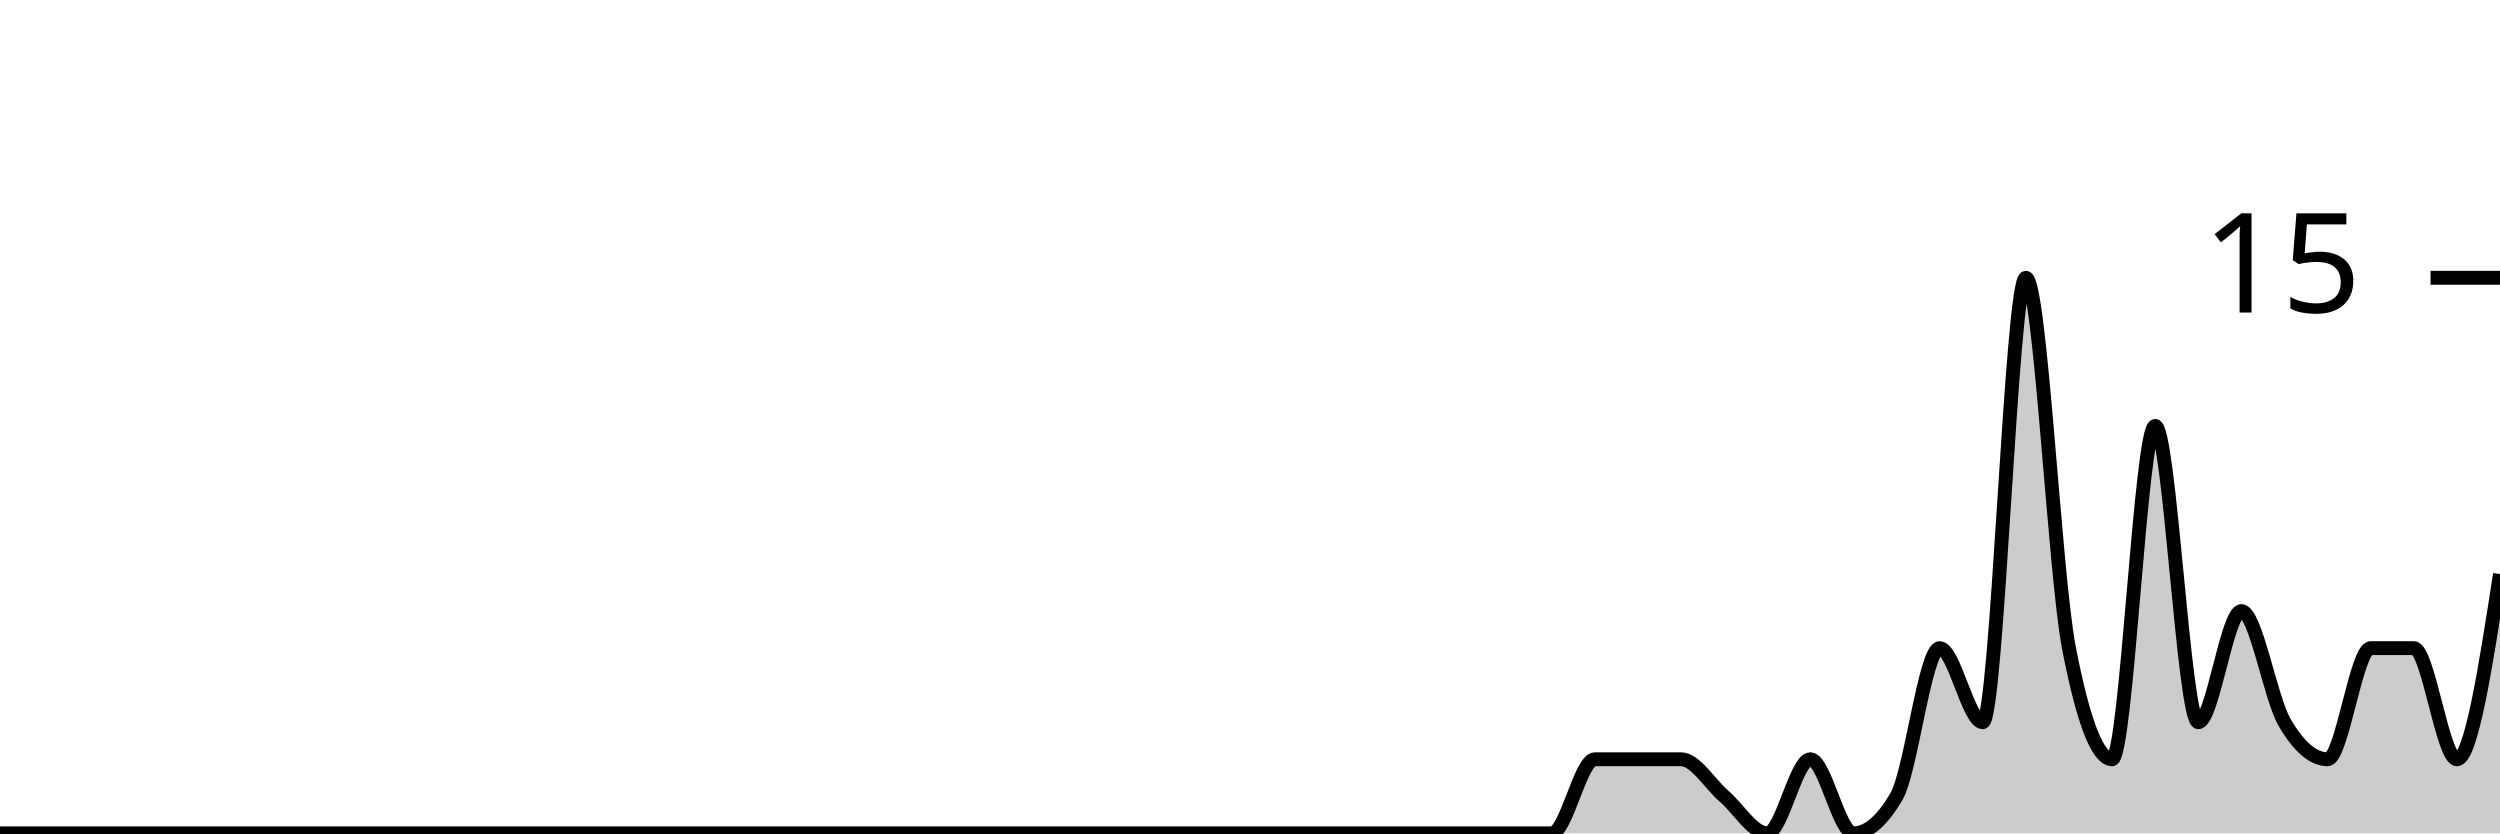
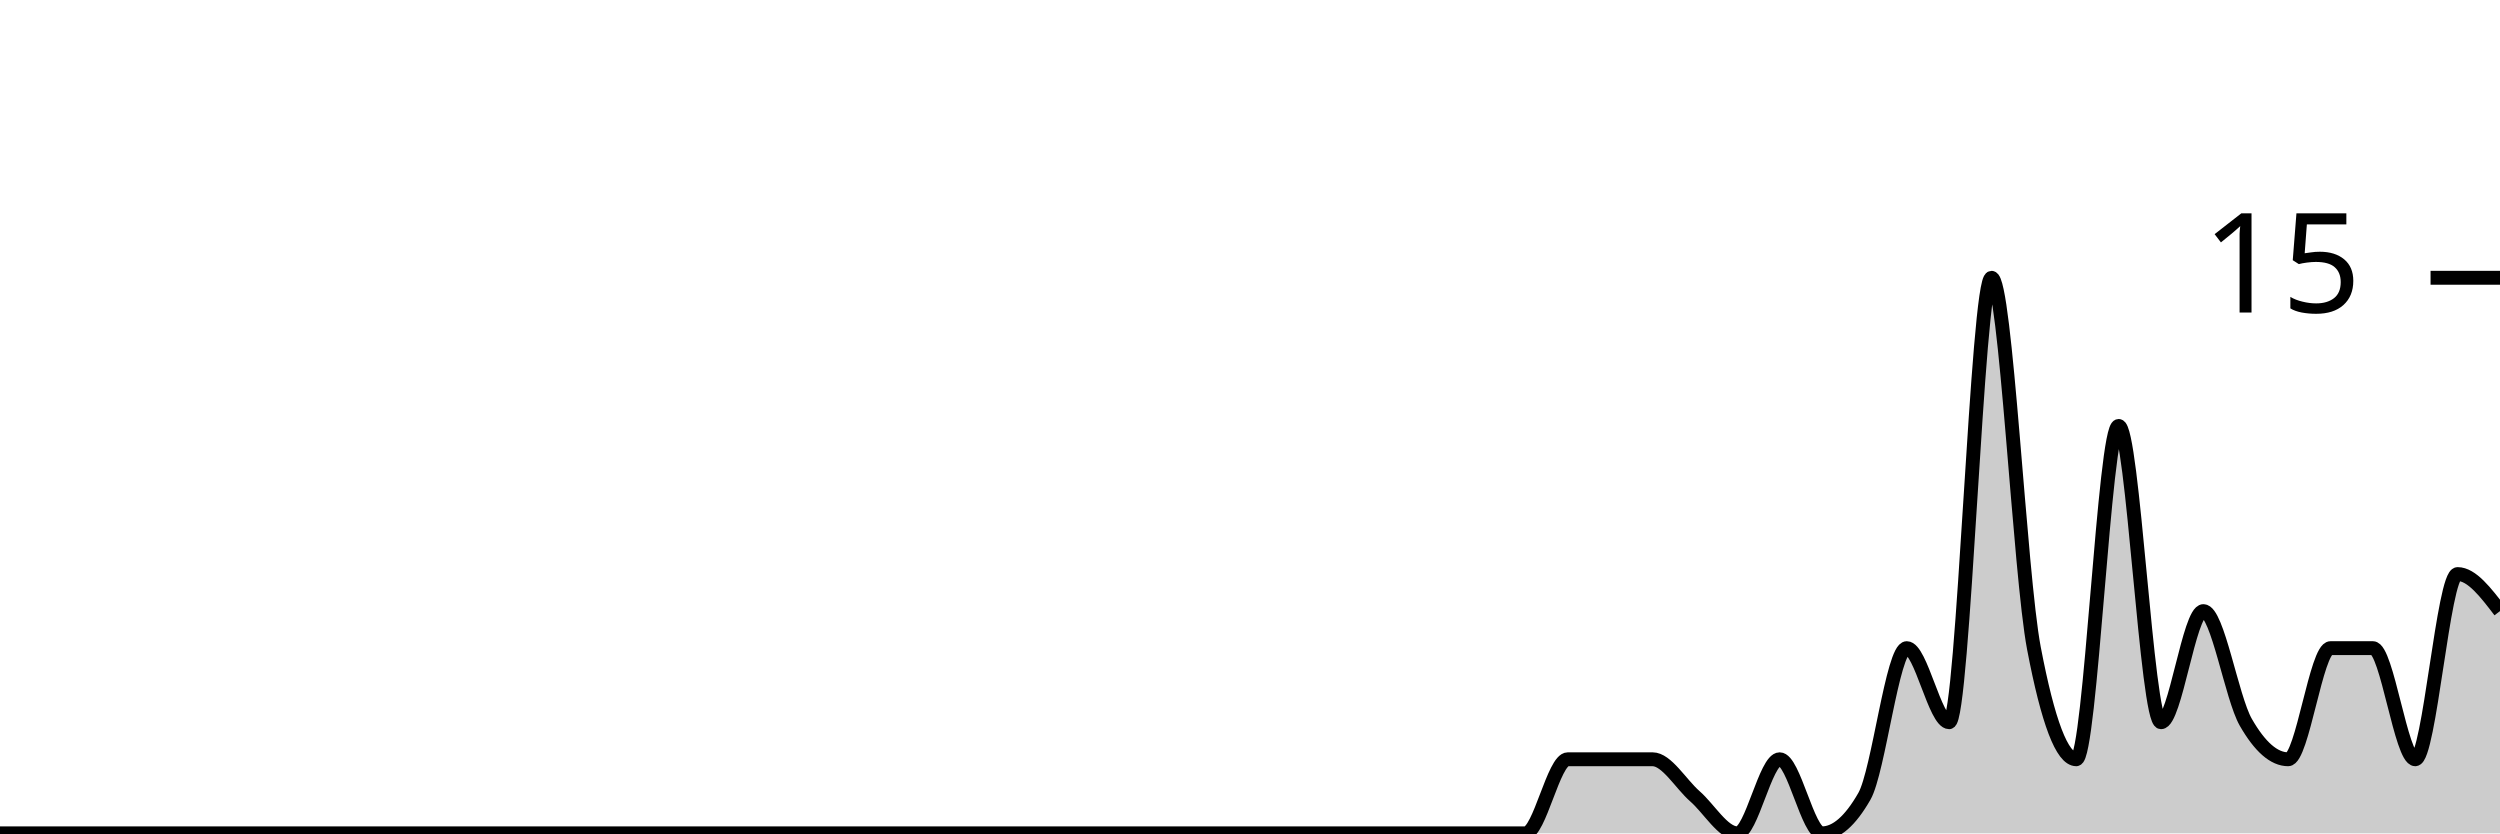
<svg xmlns="http://www.w3.org/2000/svg" viewBox="0 0 180 60">
  <g transform="translate(0,20)">
-     <path class="area" fill="rgba(0, 0, 0, 0.2)" d="M0,40C1.034,40,2.069,40,3.103,40C4.138,40,5.172,40,6.207,40C7.241,40,8.276,40,9.31,40C10.345,40,11.379,40,12.414,40C13.448,40,14.483,40,15.517,40C16.552,40,17.586,40,18.621,40C19.655,40,20.69,40,21.724,40C22.759,40,23.793,40,24.828,40C25.862,40,26.897,40,27.931,40C28.966,40,30,40,31.034,40C32.069,40,33.103,40,34.138,40C35.172,40,36.207,40,37.241,40C38.276,40,39.31,40,40.345,40C41.379,40,42.414,40,43.448,40C44.483,40,45.517,40,46.552,40C47.586,40,48.621,40,49.655,40C50.69,40,51.724,40,52.759,40C53.793,40,54.828,40,55.862,40C56.897,40,57.931,40,58.966,40C60,40,61.034,40,62.069,40C63.103,40,64.138,40,65.172,40C66.207,40,67.241,40,68.276,40C69.31,40,70.345,40,71.379,40C72.414,40,73.448,40,74.483,40C75.517,40,76.552,40,77.586,40C78.621,40,79.655,40,80.69,40C81.724,40,82.759,40,83.793,40C84.828,40,85.862,40,86.897,40C87.931,40,88.966,40,90,40C91.034,40,92.069,40,93.103,40C94.138,40,95.172,40,96.207,40C97.241,40,98.276,40,99.31,40C100.345,40,101.379,40,102.414,40C103.448,40,104.483,40,105.517,40C106.552,40,107.586,40,108.621,40C109.655,40,110.69,40,111.724,40C112.759,40,113.793,34.667,114.828,34.667C115.862,34.667,116.897,34.667,117.931,34.667C118.966,34.667,120,34.667,121.034,34.667C122.069,34.667,123.103,36.444,124.138,37.333C125.172,38.222,126.207,40,127.241,40C128.276,40,129.31,34.667,130.345,34.667C131.379,34.667,132.414,40,133.448,40C134.483,40,135.517,39.111,136.552,37.333C137.586,35.556,138.621,26.667,139.655,26.667C140.69,26.667,141.724,32,142.759,32C143.793,32,144.828,0,145.862,0C146.897,0,147.931,21.333,148.966,26.667C150,32,151.034,34.667,152.069,34.667C153.103,34.667,154.138,10.667,155.172,10.667C156.207,10.667,157.241,32,158.276,32C159.31,32,160.345,24,161.379,24C162.414,24,163.448,30.222,164.483,32C165.517,33.778,166.552,34.667,167.586,34.667C168.621,34.667,169.655,26.667,170.69,26.667C171.724,26.667,172.759,26.667,173.793,26.667C174.828,26.667,175.862,34.667,176.897,34.667C177.931,34.667,178.966,28,180,21.333L180,40C178.966,40,177.931,40,176.897,40C175.862,40,174.828,40,173.793,40C172.759,40,171.724,40,170.69,40C169.655,40,168.621,40,167.586,40C166.552,40,165.517,40,164.483,40C163.448,40,162.414,40,161.379,40C160.345,40,159.31,40,158.276,40C157.241,40,156.207,40,155.172,40C154.138,40,153.103,40,152.069,40C151.034,40,150,40,148.966,40C147.931,40,146.897,40,145.862,40C144.828,40,143.793,40,142.759,40C141.724,40,140.69,40,139.655,40C138.621,40,137.586,40,136.552,40C135.517,40,134.483,40,133.448,40C132.414,40,131.379,40,130.345,40C129.31,40,128.276,40,127.241,40C126.207,40,125.172,40,124.138,40C123.103,40,122.069,40,121.034,40C120,40,118.966,40,117.931,40C116.897,40,115.862,40,114.828,40C113.793,40,112.759,40,111.724,40C110.69,40,109.655,40,108.621,40C107.586,40,106.552,40,105.517,40C104.483,40,103.448,40,102.414,40C101.379,40,100.345,40,99.31,40C98.276,40,97.241,40,96.207,40C95.172,40,94.138,40,93.103,40C92.069,40,91.034,40,90,40C88.966,40,87.931,40,86.897,40C85.862,40,84.828,40,83.793,40C82.759,40,81.724,40,80.69,40C79.655,40,78.621,40,77.586,40C76.552,40,75.517,40,74.483,40C73.448,40,72.414,40,71.379,40C70.345,40,69.31,40,68.276,40C67.241,40,66.207,40,65.172,40C64.138,40,63.103,40,62.069,40C61.034,40,60,40,58.966,40C57.931,40,56.897,40,55.862,40C54.828,40,53.793,40,52.759,40C51.724,40,50.69,40,49.655,40C48.621,40,47.586,40,46.552,40C45.517,40,44.483,40,43.448,40C42.414,40,41.379,40,40.345,40C39.31,40,38.276,40,37.241,40C36.207,40,35.172,40,34.138,40C33.103,40,32.069,40,31.034,40C30,40,28.966,40,27.931,40C26.897,40,25.862,40,24.828,40C23.793,40,22.759,40,21.724,40C20.69,40,19.655,40,18.621,40C17.586,40,16.552,40,15.517,40C14.483,40,13.448,40,12.414,40C11.379,40,10.345,40,9.31,40C8.276,40,7.241,40,6.207,40C5.172,40,4.138,40,3.103,40C2.069,40,1.034,40,0,40Z" />
-     <path class="line" stroke="black" fill="none" d="M0,40C1.034,40,2.069,40,3.103,40C4.138,40,5.172,40,6.207,40C7.241,40,8.276,40,9.31,40C10.345,40,11.379,40,12.414,40C13.448,40,14.483,40,15.517,40C16.552,40,17.586,40,18.621,40C19.655,40,20.69,40,21.724,40C22.759,40,23.793,40,24.828,40C25.862,40,26.897,40,27.931,40C28.966,40,30,40,31.034,40C32.069,40,33.103,40,34.138,40C35.172,40,36.207,40,37.241,40C38.276,40,39.31,40,40.345,40C41.379,40,42.414,40,43.448,40C44.483,40,45.517,40,46.552,40C47.586,40,48.621,40,49.655,40C50.69,40,51.724,40,52.759,40C53.793,40,54.828,40,55.862,40C56.897,40,57.931,40,58.966,40C60,40,61.034,40,62.069,40C63.103,40,64.138,40,65.172,40C66.207,40,67.241,40,68.276,40C69.31,40,70.345,40,71.379,40C72.414,40,73.448,40,74.483,40C75.517,40,76.552,40,77.586,40C78.621,40,79.655,40,80.69,40C81.724,40,82.759,40,83.793,40C84.828,40,85.862,40,86.897,40C87.931,40,88.966,40,90,40C91.034,40,92.069,40,93.103,40C94.138,40,95.172,40,96.207,40C97.241,40,98.276,40,99.31,40C100.345,40,101.379,40,102.414,40C103.448,40,104.483,40,105.517,40C106.552,40,107.586,40,108.621,40C109.655,40,110.69,40,111.724,40C112.759,40,113.793,34.667,114.828,34.667C115.862,34.667,116.897,34.667,117.931,34.667C118.966,34.667,120,34.667,121.034,34.667C122.069,34.667,123.103,36.444,124.138,37.333C125.172,38.222,126.207,40,127.241,40C128.276,40,129.31,34.667,130.345,34.667C131.379,34.667,132.414,40,133.448,40C134.483,40,135.517,39.111,136.552,37.333C137.586,35.556,138.621,26.667,139.655,26.667C140.69,26.667,141.724,32,142.759,32C143.793,32,144.828,0,145.862,0C146.897,0,147.931,21.333,148.966,26.667C150,32,151.034,34.667,152.069,34.667C153.103,34.667,154.138,10.667,155.172,10.667C156.207,10.667,157.241,32,158.276,32C159.31,32,160.345,24,161.379,24C162.414,24,163.448,30.222,164.483,32C165.517,33.778,166.552,34.667,167.586,34.667C168.621,34.667,169.655,26.667,170.69,26.667C171.724,26.667,172.759,26.667,173.793,26.667C174.828,26.667,175.862,34.667,176.897,34.667C177.931,34.667,178.966,28,180,21.333" />
+     <path class="area" fill="rgba(0, 0, 0, 0.2)" d="M0,40C1.017,40,2.034,40,3.051,40C4.068,40,5.085,40,6.102,40C7.119,40,8.136,40,9.153,40C10.169,40,11.186,40,12.203,40C13.22,40,14.237,40,15.254,40C16.271,40,17.288,40,18.305,40C19.322,40,20.339,40,21.356,40C22.373,40,23.39,40,24.407,40C25.424,40,26.441,40,27.458,40C28.475,40,29.492,40,30.508,40C31.525,40,32.542,40,33.559,40C34.576,40,35.593,40,36.61,40C37.627,40,38.644,40,39.661,40C40.678,40,41.695,40,42.712,40C43.729,40,44.746,40,45.763,40C46.78,40,47.797,40,48.814,40C49.831,40,50.847,40,51.864,40C52.881,40,53.898,40,54.915,40C55.932,40,56.949,40,57.966,40C58.983,40,60,40,61.017,40C62.034,40,63.051,40,64.068,40C65.085,40,66.102,40,67.119,40C68.136,40,69.153,40,70.169,40C71.186,40,72.203,40,73.22,40C74.237,40,75.254,40,76.271,40C77.288,40,78.305,40,79.322,40C80.339,40,81.356,40,82.373,40C83.39,40,84.407,40,85.424,40C86.441,40,87.458,40,88.475,40C89.492,40,90.508,40,91.525,40C92.542,40,93.559,40,94.576,40C95.593,40,96.61,40,97.627,40C98.644,40,99.661,40,100.678,40C101.695,40,102.712,40,103.729,40C104.746,40,105.763,40,106.78,40C107.797,40,108.814,40,109.831,40C110.847,40,111.864,34.667,112.881,34.667C113.898,34.667,114.915,34.667,115.932,34.667C116.949,34.667,117.966,34.667,118.983,34.667C120,34.667,121.017,36.444,122.034,37.333C123.051,38.222,124.068,40,125.085,40C126.102,40,127.119,34.667,128.136,34.667C129.153,34.667,130.169,40,131.186,40C132.203,40,133.22,39.111,134.237,37.333C135.254,35.556,136.271,26.667,137.288,26.667C138.305,26.667,139.322,32,140.339,32C141.356,32,142.373,0,143.39,0C144.407,0,145.424,21.333,146.441,26.667C147.458,32,148.475,34.667,149.492,34.667C150.508,34.667,151.525,10.667,152.542,10.667C153.559,10.667,154.576,32,155.593,32C156.61,32,157.627,24,158.644,24C159.661,24,160.678,30.222,161.695,32C162.712,33.778,163.729,34.667,164.746,34.667C165.763,34.667,166.78,26.667,167.797,26.667C168.814,26.667,169.831,26.667,170.847,26.667C171.864,26.667,172.881,34.667,173.898,34.667C174.915,34.667,175.932,21.333,176.949,21.333C177.966,21.333,178.983,22.667,180,24L180,40C178.983,40,177.966,40,176.949,40C175.932,40,174.915,40,173.898,40C172.881,40,171.864,40,170.847,40C169.831,40,168.814,40,167.797,40C166.78,40,165.763,40,164.746,40C163.729,40,162.712,40,161.695,40C160.678,40,159.661,40,158.644,40C157.627,40,156.61,40,155.593,40C154.576,40,153.559,40,152.542,40C151.525,40,150.508,40,149.492,40C148.475,40,147.458,40,146.441,40C145.424,40,144.407,40,143.39,40C142.373,40,141.356,40,140.339,40C139.322,40,138.305,40,137.288,40C136.271,40,135.254,40,134.237,40C133.22,40,132.203,40,131.186,40C130.169,40,129.153,40,128.136,40C127.119,40,126.102,40,125.085,40C124.068,40,123.051,40,122.034,40C121.017,40,120,40,118.983,40C117.966,40,116.949,40,115.932,40C114.915,40,113.898,40,112.881,40C111.864,40,110.847,40,109.831,40C108.814,40,107.797,40,106.78,40C105.763,40,104.746,40,103.729,40C102.712,40,101.695,40,100.678,40C99.661,40,98.644,40,97.627,40C96.61,40,95.593,40,94.576,40C93.559,40,92.542,40,91.525,40C90.508,40,89.492,40,88.475,40C87.458,40,86.441,40,85.424,40C84.407,40,83.39,40,82.373,40C81.356,40,80.339,40,79.322,40C78.305,40,77.288,40,76.271,40C75.254,40,74.237,40,73.22,40C72.203,40,71.186,40,70.169,40C69.153,40,68.136,40,67.119,40C66.102,40,65.085,40,64.068,40C63.051,40,62.034,40,61.017,40C60,40,58.983,40,57.966,40C56.949,40,55.932,40,54.915,40C53.898,40,52.881,40,51.864,40C50.847,40,49.831,40,48.814,40C47.797,40,46.78,40,45.763,40C44.746,40,43.729,40,42.712,40C41.695,40,40.678,40,39.661,40C38.644,40,37.627,40,36.61,40C35.593,40,34.576,40,33.559,40C32.542,40,31.525,40,30.508,40C29.492,40,28.475,40,27.458,40C26.441,40,25.424,40,24.407,40C23.39,40,22.373,40,21.356,40C20.339,40,19.322,40,18.305,40C17.288,40,16.271,40,15.254,40C14.237,40,13.22,40,12.203,40C11.186,40,10.169,40,9.153,40C8.136,40,7.119,40,6.102,40C5.085,40,4.068,40,3.051,40C2.034,40,1.017,40,0,40Z" />
+     <path class="line" stroke="black" fill="none" d="M0,40C1.017,40,2.034,40,3.051,40C4.068,40,5.085,40,6.102,40C7.119,40,8.136,40,9.153,40C10.169,40,11.186,40,12.203,40C13.22,40,14.237,40,15.254,40C16.271,40,17.288,40,18.305,40C19.322,40,20.339,40,21.356,40C22.373,40,23.39,40,24.407,40C25.424,40,26.441,40,27.458,40C28.475,40,29.492,40,30.508,40C31.525,40,32.542,40,33.559,40C34.576,40,35.593,40,36.61,40C37.627,40,38.644,40,39.661,40C40.678,40,41.695,40,42.712,40C43.729,40,44.746,40,45.763,40C46.78,40,47.797,40,48.814,40C49.831,40,50.847,40,51.864,40C52.881,40,53.898,40,54.915,40C55.932,40,56.949,40,57.966,40C58.983,40,60,40,61.017,40C62.034,40,63.051,40,64.068,40C65.085,40,66.102,40,67.119,40C68.136,40,69.153,40,70.169,40C71.186,40,72.203,40,73.22,40C74.237,40,75.254,40,76.271,40C77.288,40,78.305,40,79.322,40C80.339,40,81.356,40,82.373,40C83.39,40,84.407,40,85.424,40C86.441,40,87.458,40,88.475,40C89.492,40,90.508,40,91.525,40C92.542,40,93.559,40,94.576,40C95.593,40,96.61,40,97.627,40C98.644,40,99.661,40,100.678,40C101.695,40,102.712,40,103.729,40C104.746,40,105.763,40,106.78,40C107.797,40,108.814,40,109.831,40C110.847,40,111.864,34.667,112.881,34.667C113.898,34.667,114.915,34.667,115.932,34.667C116.949,34.667,117.966,34.667,118.983,34.667C120,34.667,121.017,36.444,122.034,37.333C123.051,38.222,124.068,40,125.085,40C126.102,40,127.119,34.667,128.136,34.667C129.153,34.667,130.169,40,131.186,40C132.203,40,133.22,39.111,134.237,37.333C135.254,35.556,136.271,26.667,137.288,26.667C138.305,26.667,139.322,32,140.339,32C141.356,32,142.373,0,143.39,0C144.407,0,145.424,21.333,146.441,26.667C147.458,32,148.475,34.667,149.492,34.667C150.508,34.667,151.525,10.667,152.542,10.667C153.559,10.667,154.576,32,155.593,32C156.61,32,157.627,24,158.644,24C159.661,24,160.678,30.222,161.695,32C162.712,33.778,163.729,34.667,164.746,34.667C165.763,34.667,166.78,26.667,167.797,26.667C168.814,26.667,169.831,26.667,170.847,26.667C171.864,26.667,172.881,34.667,173.898,34.667C174.915,34.667,175.932,21.333,176.949,21.333C177.966,21.333,178.983,22.667,180,24" />
    <path class="axis-ceiling" stroke-width="1" stroke="black" fill="none" d="M175,0L180,0" />
    <text class="axis-ceiling-label" font-family="sans-serif" text-anchor="end" font-size="10px" x="170" y="2.5">15</text>
  </g>
</svg>
